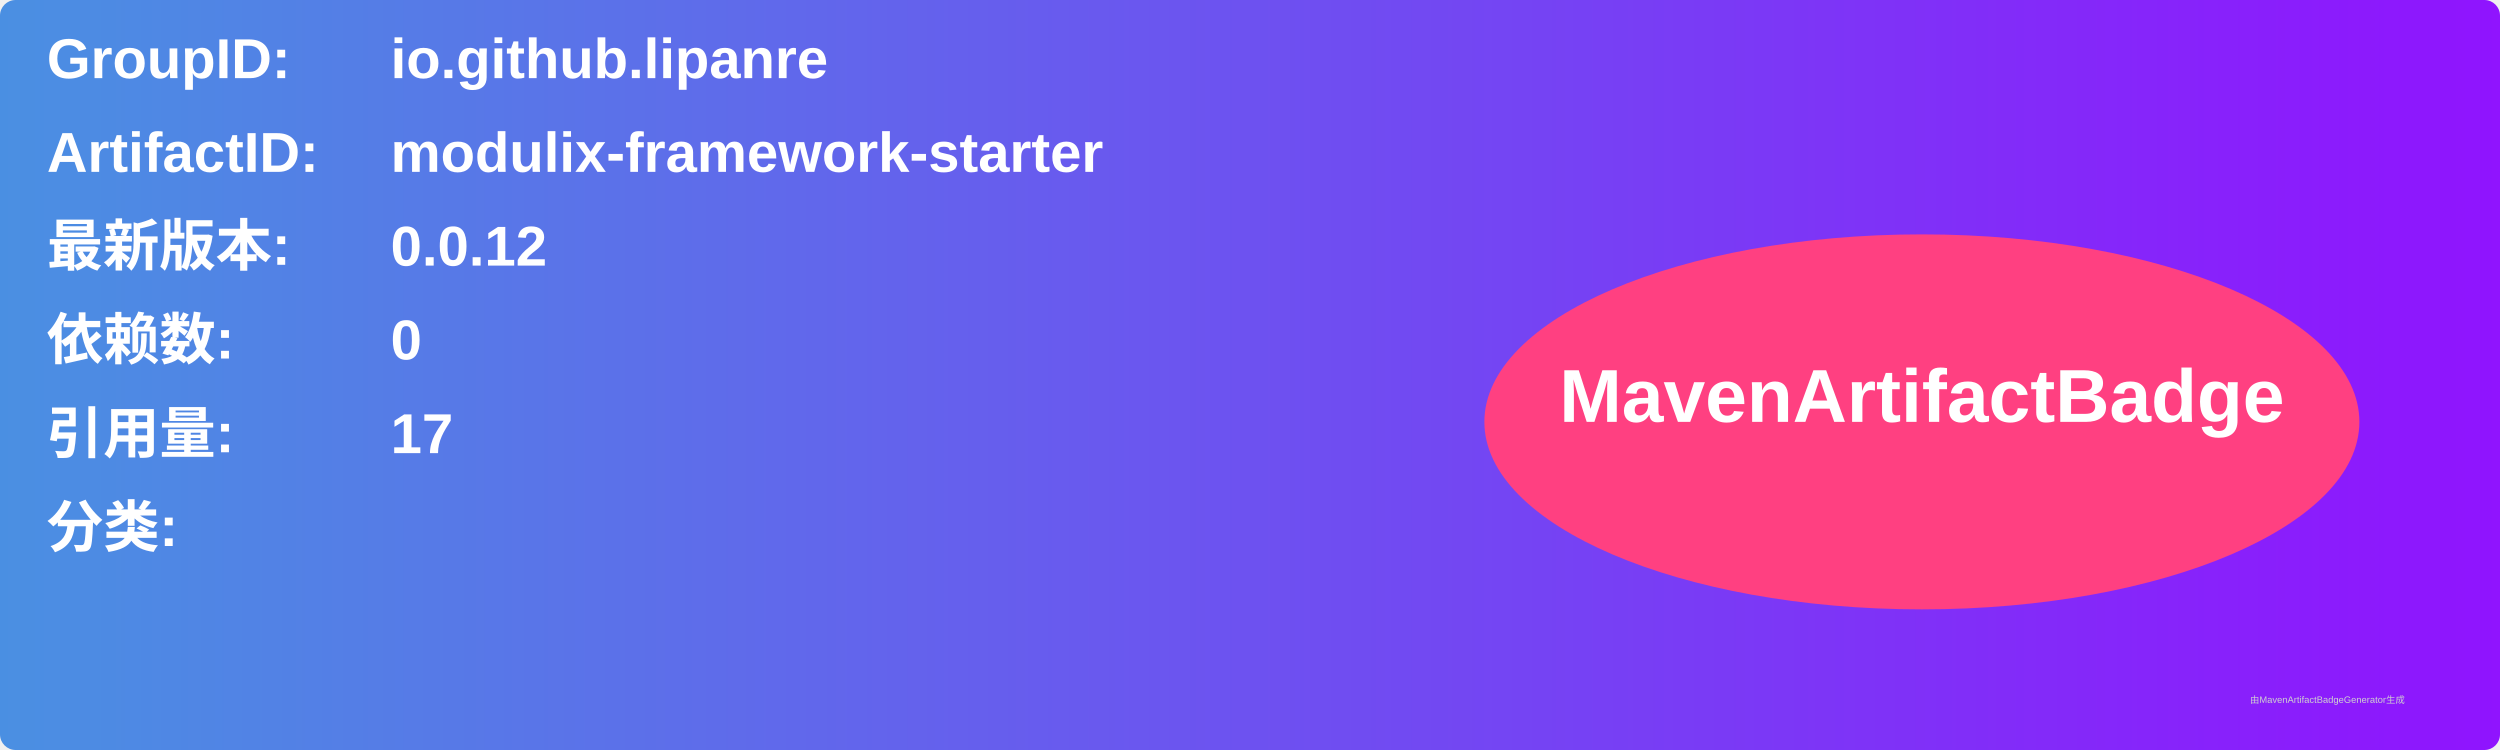
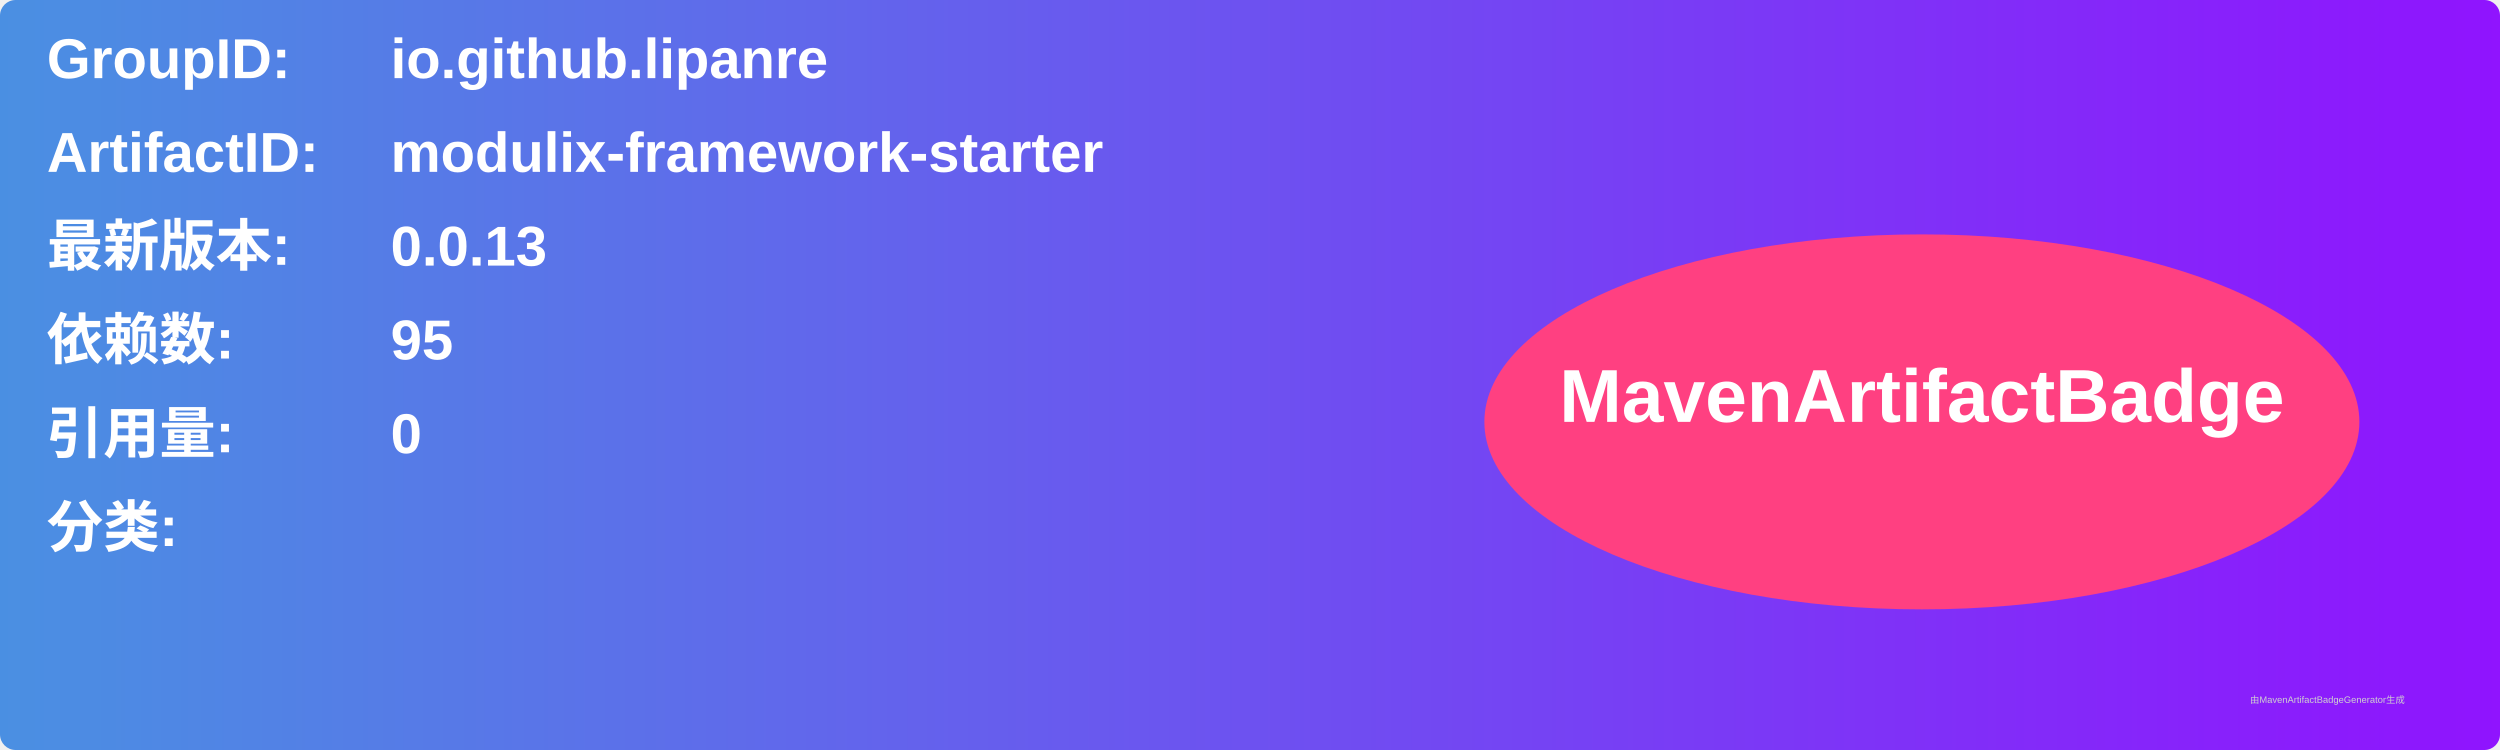
<svg xmlns="http://www.w3.org/2000/svg" width="800" height="240" viewBox="0 0 800 240">
  <linearGradient id="grad" x1="0%" y1="0%" x2="100%" y2="0%">
    <stop offset="0%" stop-color="#4a90e2" />
    <stop offset="100%" stop-color="#9013fe" />
  </linearGradient>
  <rect width="100%" height="100%" rx="5" ry="5" fill="url(#grad)" />
  <g transform="translate(15, 15)">
    <text x="0" y="10" font-family="Arial" font-size="18" fill="white" font-weight="bold" width="260">GroupID:</text>
    <text x="110" y="10" font-family="Arial" font-size="18" fill="white" font-weight="bold" width="460">io.github.lipanre</text>
    <text x="0" y="40" font-family="Arial" font-size="18" fill="white" font-weight="bold" width="260">ArtifactID:</text>
    <text x="110" y="40" font-family="Arial" font-size="18" fill="white" font-weight="bold" width="460">modulix-framework-starter</text>
    <text x="0" y="70" font-family="Arial" font-size="18" fill="white" font-weight="bold">最新版本:</text>
    <text x="110" y="70" font-family="Arial" font-size="18" fill="white" font-weight="bold">
-       <tspan font-weight="bold">0.0.12</tspan>
+       <tspan font-weight="bold">0.0.13</tspan>
    </text>
    <text x="0" y="100" font-family="Arial" font-size="18" fill="white" font-weight="bold">依赖数: </text>
    <text x="110" y="100" font-family="Arial" font-size="18" fill="white">
-       <tspan font-weight="bold">0</tspan>
+       <tspan font-weight="bold">95</tspan>
    </text>
    <text x="0" y="130" font-family="Arial" font-size="18" fill="white" font-weight="bold">引用量: </text>
    <text x="110" y="130" font-family="Arial" font-size="18" fill="white">
-       <tspan font-weight="bold">17</tspan>
+       <tspan font-weight="bold">0</tspan>
    </text>
    <text x="0" y="160" font-family="Arial" font-size="18" fill="white" font-weight="bold">分类:</text>
    <text x="10" y="190" font-family="Arial" font-size="10" fill="white">
      <tspan font-weight="bold" />
    </text>
    <ellipse cx="600" cy="120" rx="140" ry="60" fill="#ff4081" />
    <text x="600" y="120" text-anchor="middle" font-family="Arial" font-size="24" fill="white" font-weight="bold">MavenArtifactBadge</text>
  </g>
  <text x="720" y="225" font-family="Arial" font-size="3" fill="#d0d0d0">由MavenArtifactBadgeGenerator生成</text>
</svg>
